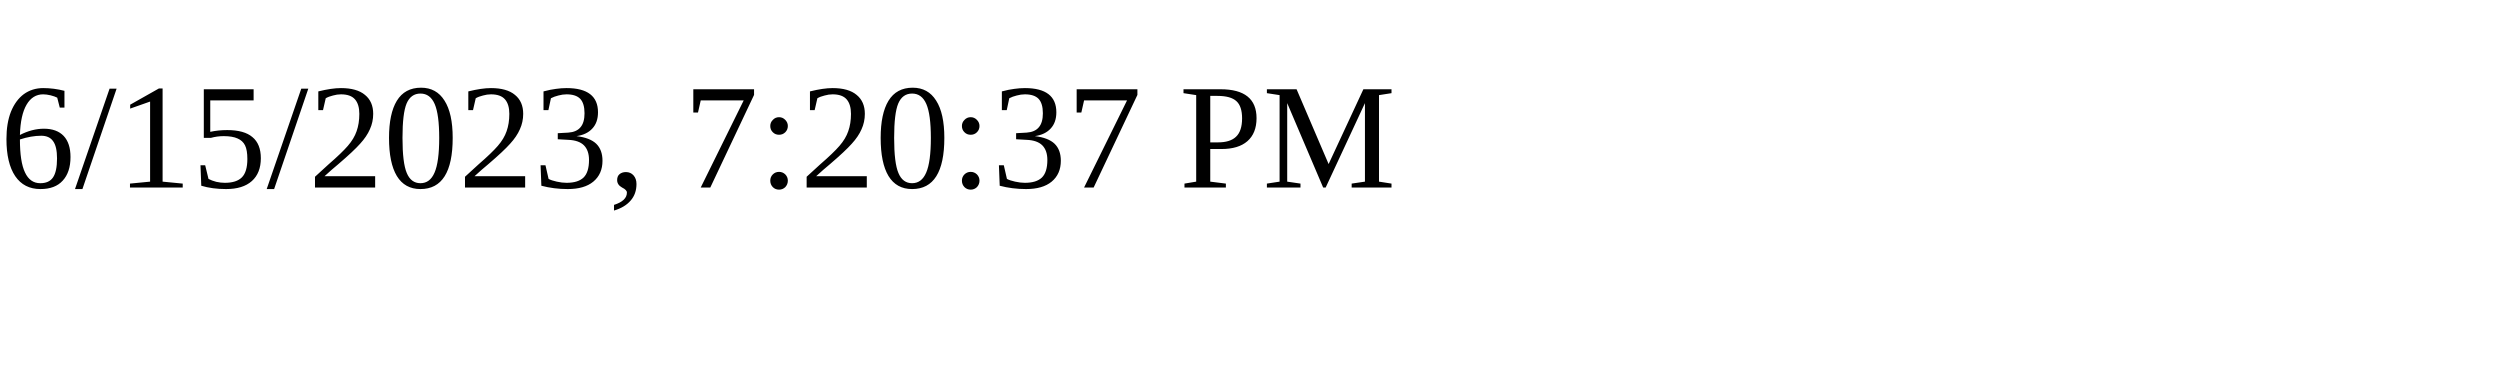
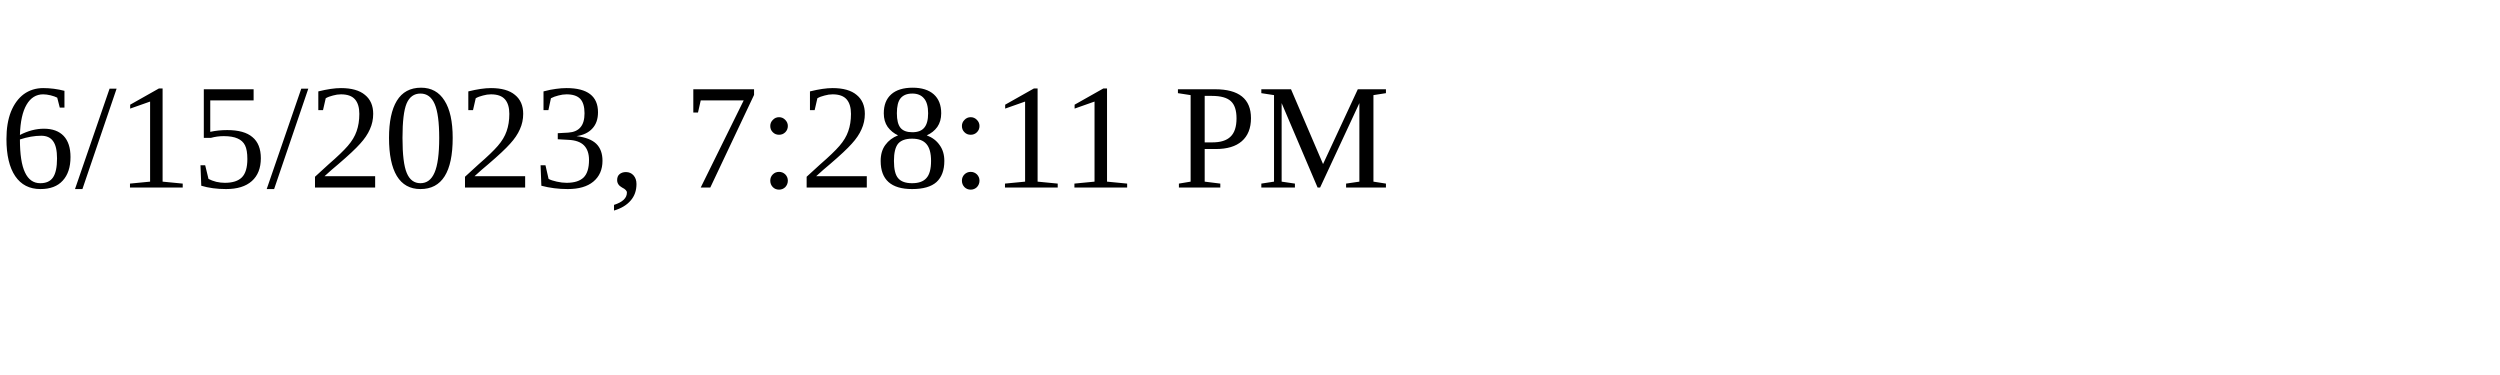
<svg xmlns="http://www.w3.org/2000/svg" height="30" width="200">
-   <text x="0" y="15">6/15/2023, 7:20:37 PM</text>
+   <text x="0" y="15">6/15/2023, 7:28:11 PM</text>
</svg>
